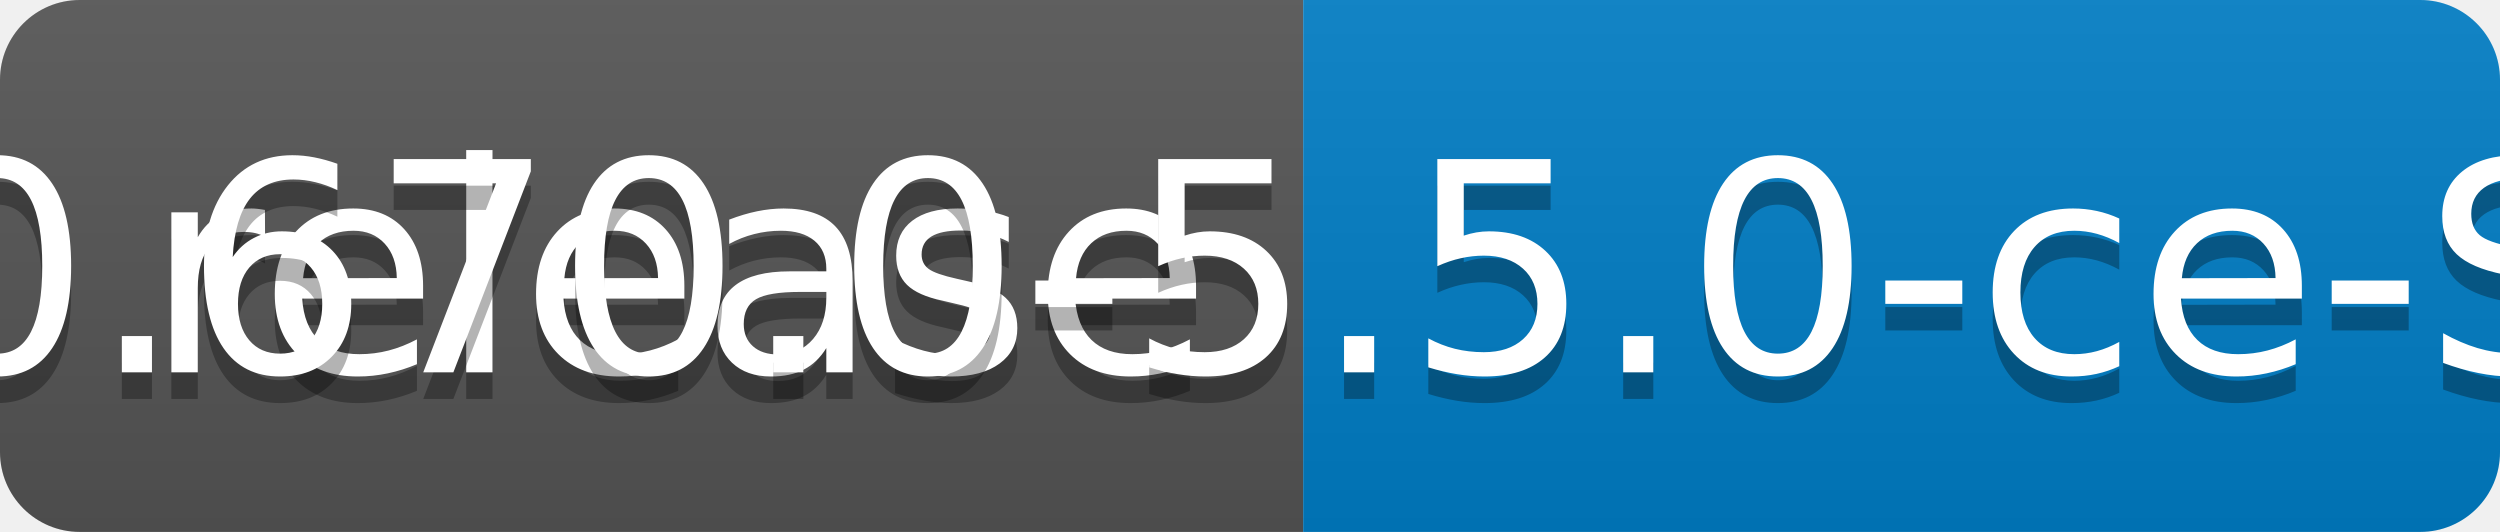
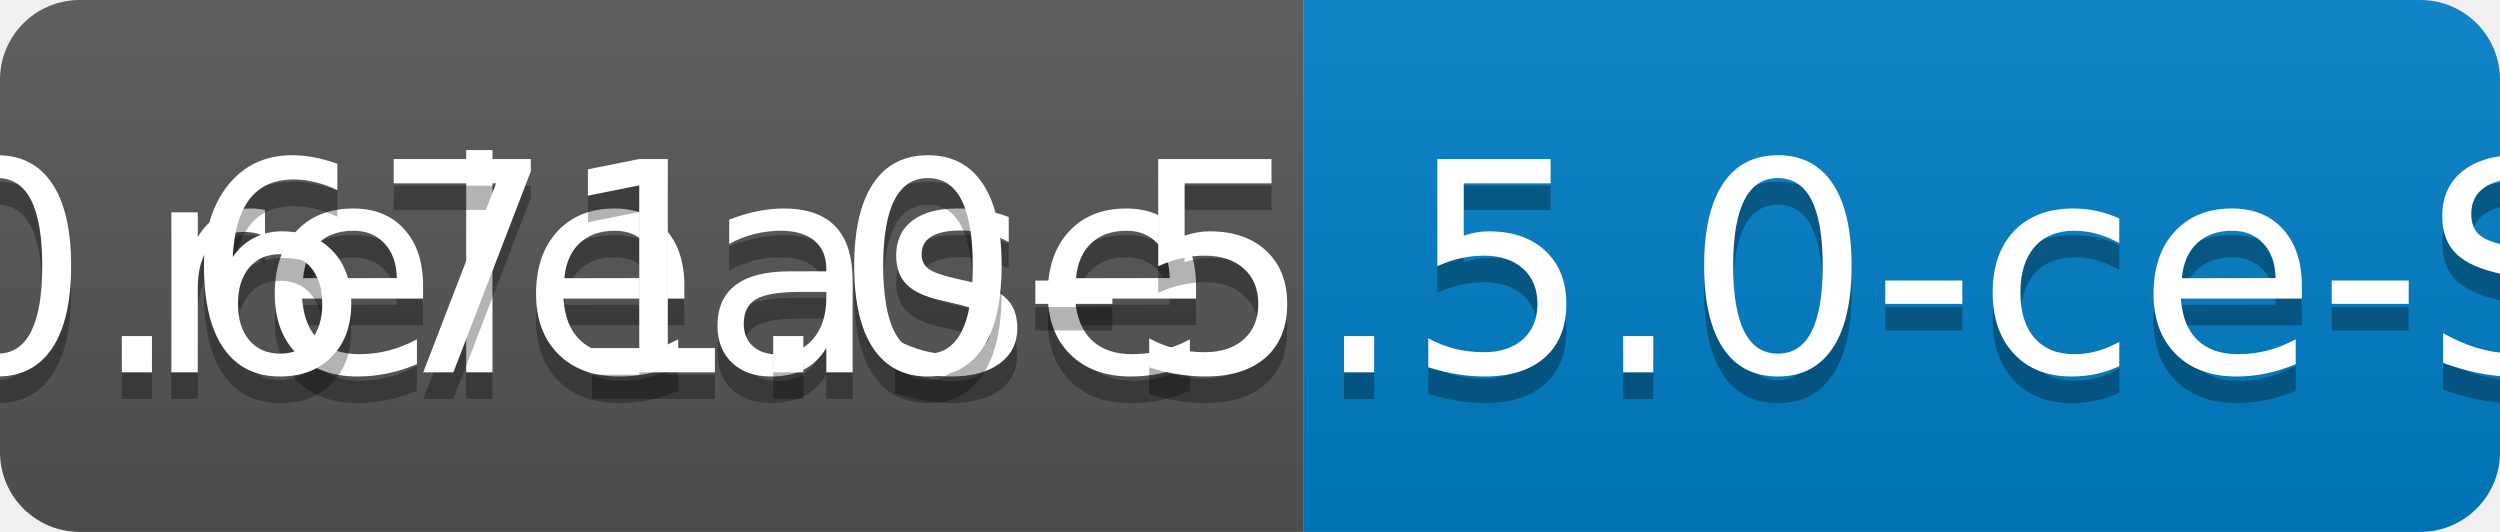
<svg xmlns="http://www.w3.org/2000/svg" width="94" height="20">
  <linearGradient id="b" x2="0" y2="100%">
    <stop offset="0" stop-color="#bbb" stop-opacity=".1" />
    <stop offset="1" stop-opacity=".1" />
  </linearGradient>
  <clipPath id="a">
    <rect width="94" height="20" rx="3" fill="#fff" />
  </clipPath>
  <g clip-path="url(#a)">
    <path fill="#555" d="M0 0h49v20H0z" />
    <path fill="#007ec6" d="M49 0h45v20H49z" />
    <path fill="url(#b)" d="M0 0h94v20H0z" />
  </g>
  <g fill="#fff" text-anchor="middle" font-family="DejaVu Sans,Verdana,Geneva,sans-serif" font-size="110">
    <text x="255" y="150" fill="#010101" fill-opacity=".3" transform="scale(.1)" textLength="390">release</text>
    <text x="255" y="140" transform="scale(.1)" textLength="390">release</text>
-     <text x="705" y="150" fill="#010101" fill-opacity=".3" transform="scale(.1)" textLength="350">v0.670.0-5.5.0-ce-SNAPSHOT</text>
-     <text x="705" y="140" transform="scale(.1)" textLength="350">v0.670.0-5.5.0-ce-SNAPSHOT</text>
+     <text x="705" y="150" fill="#010101" fill-opacity=".3" transform="scale(.1)" textLength="350">v0.671.0-5.5.0-ce-SNAPSHOT</text>
+     <text x="705" y="140" transform="scale(.1)" textLength="350">v0.671.0-5.5.0-ce-SNAPSHOT</text>
  </g>
</svg>
